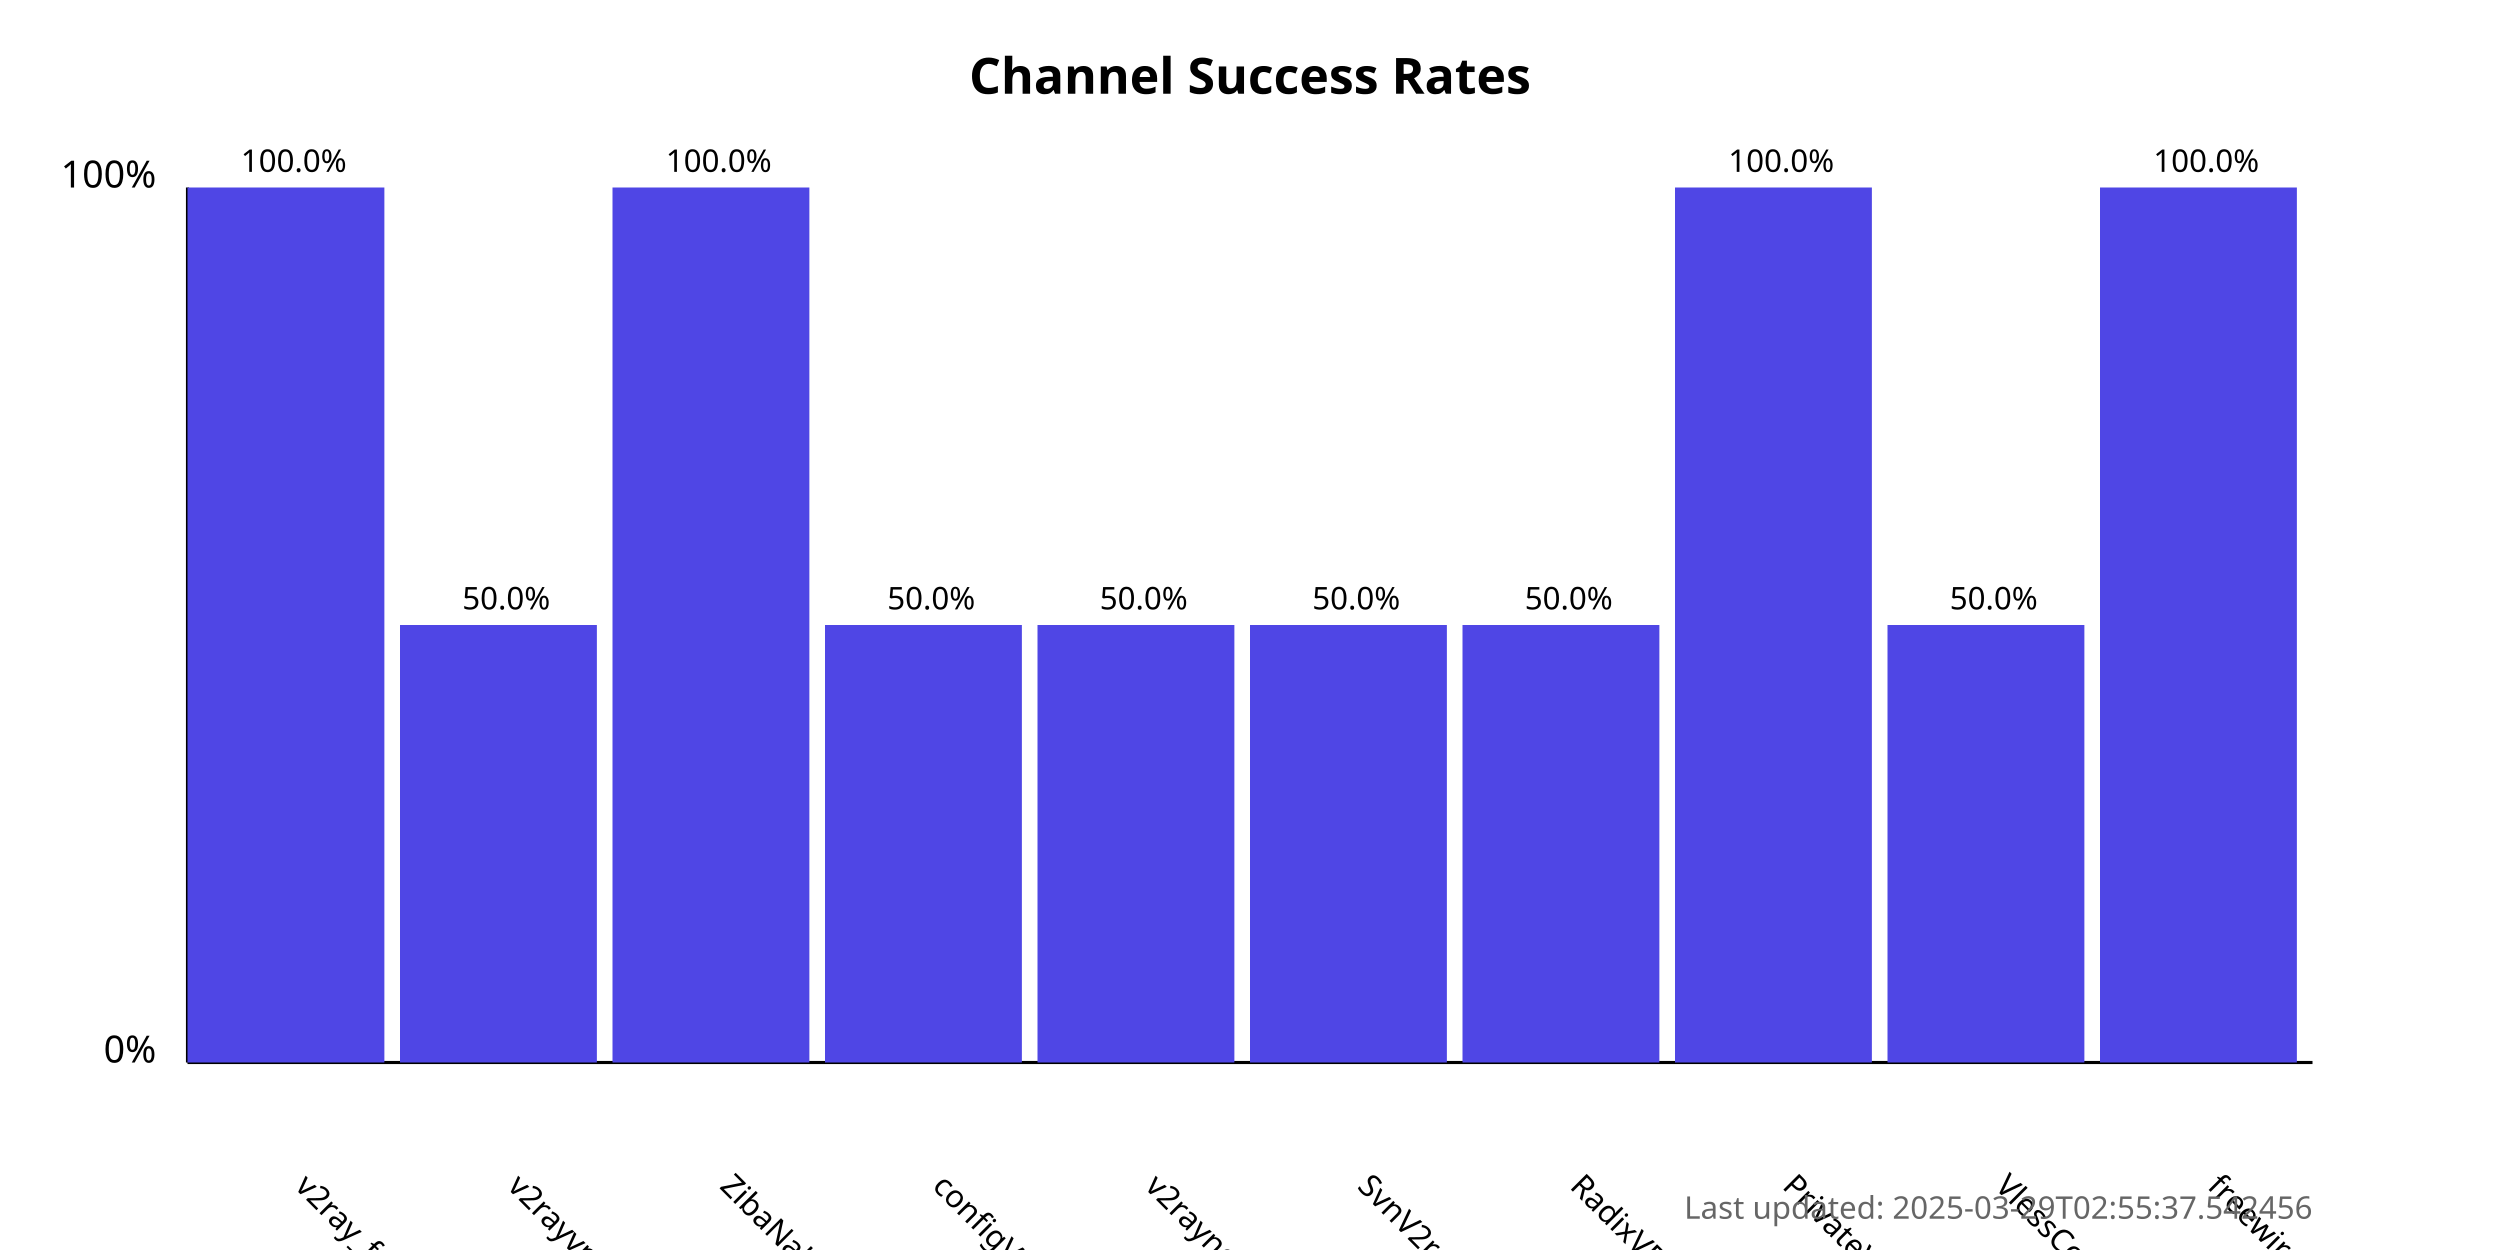
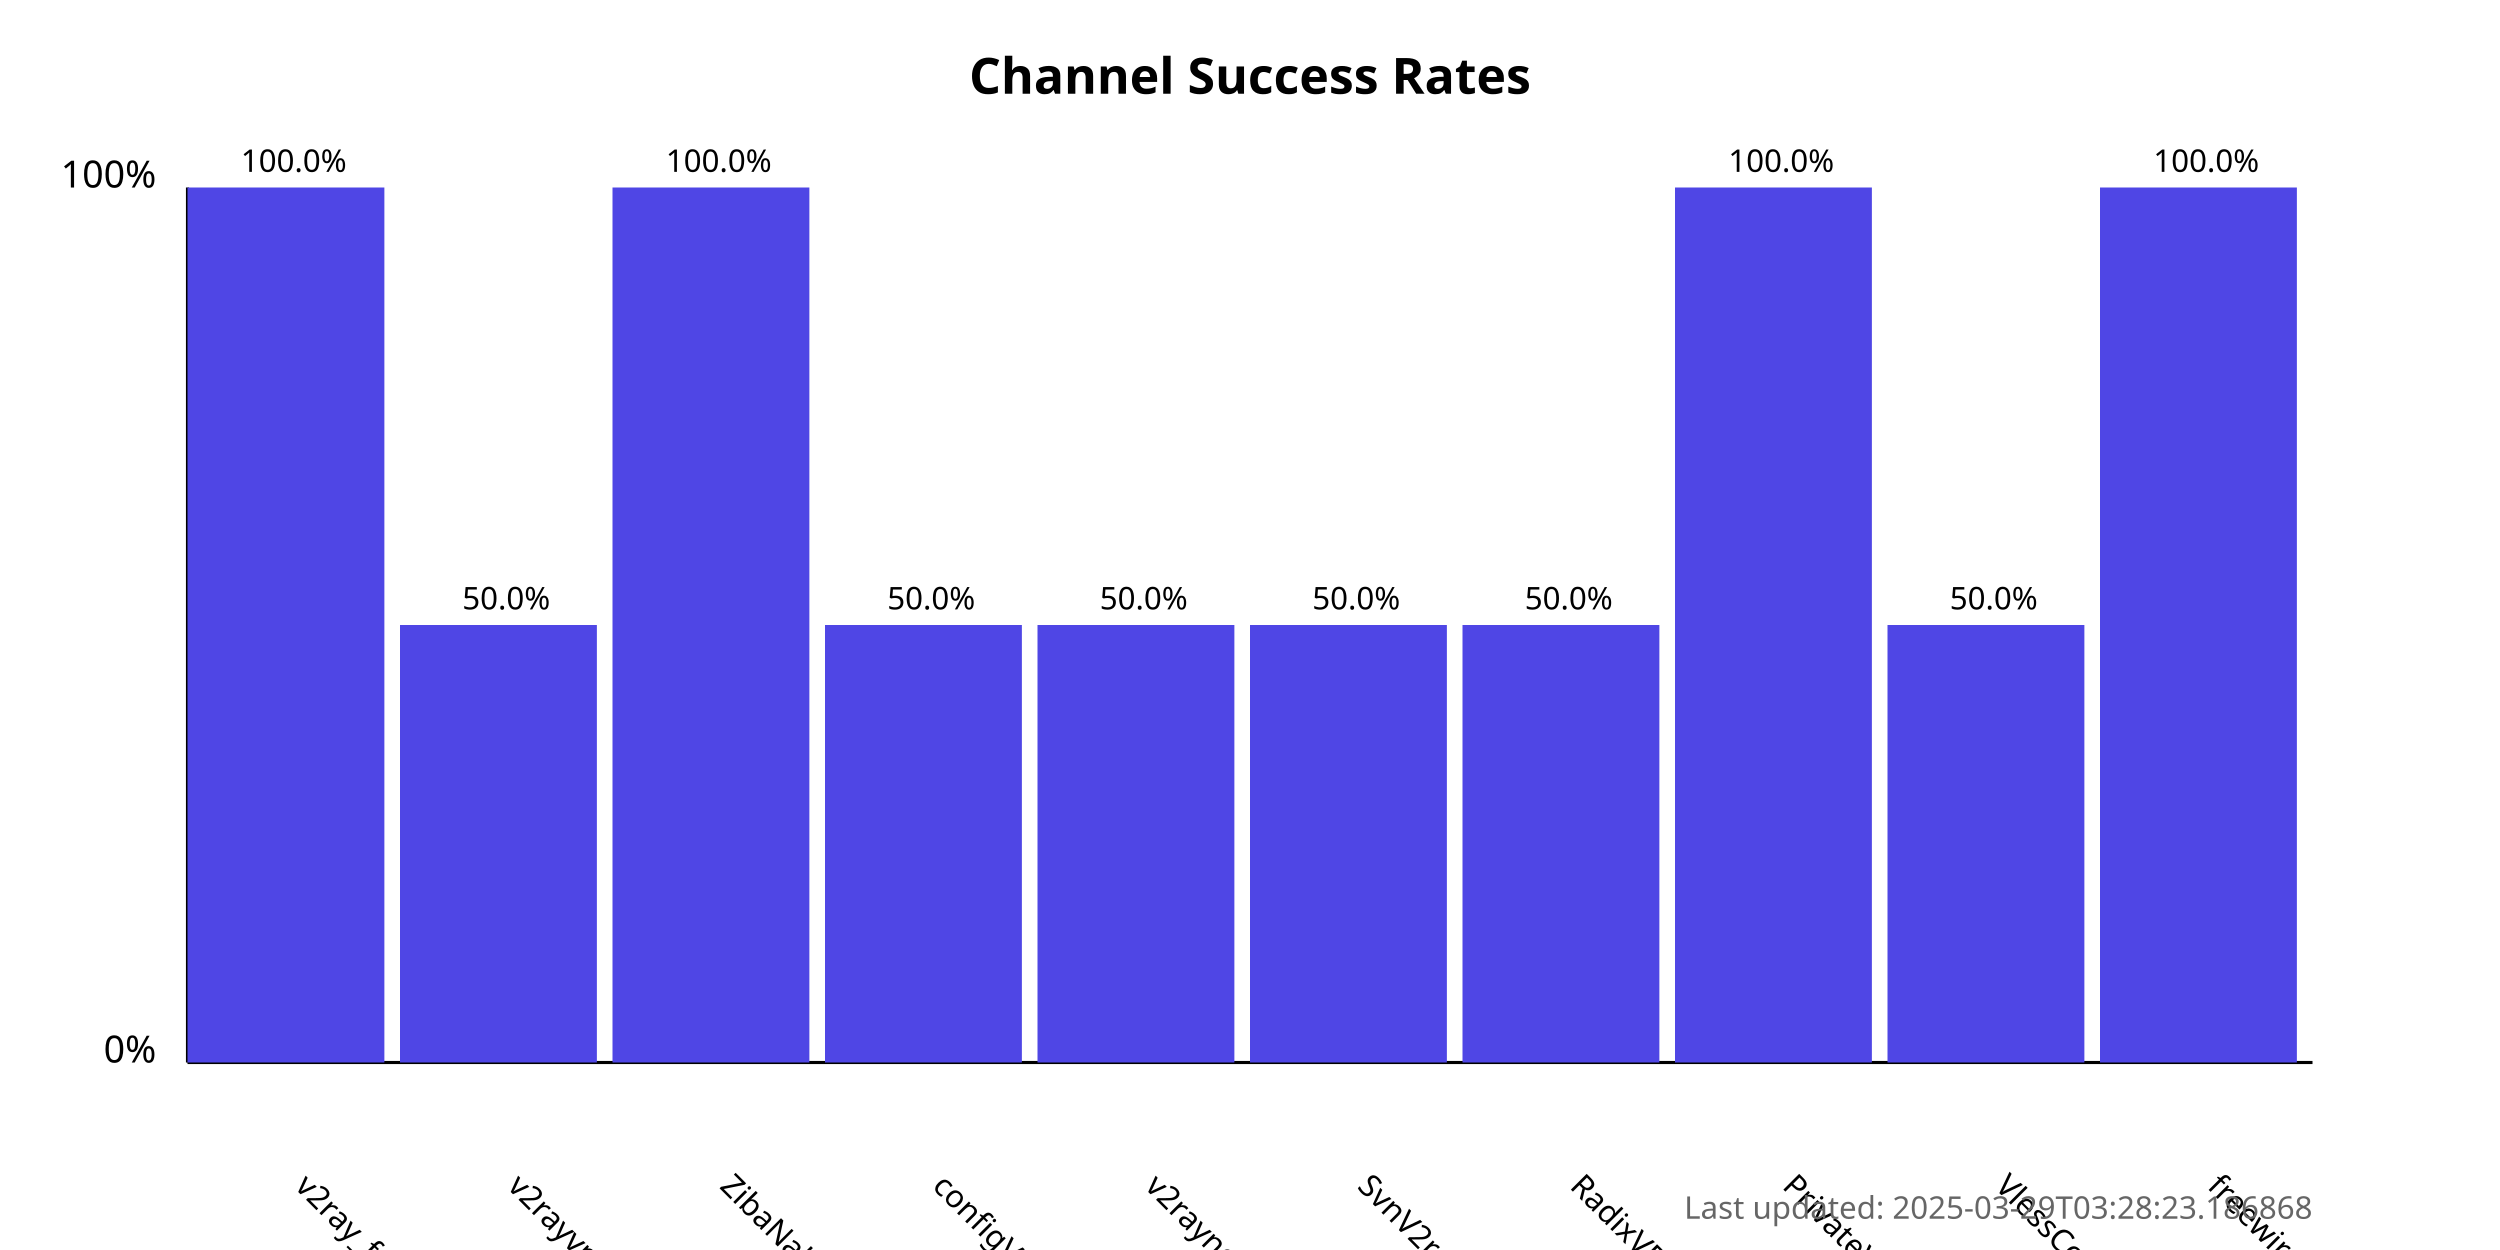
<svg xmlns="http://www.w3.org/2000/svg" width="800" height="400">
  <style>
            .chart-title { font: bold 16px sans-serif; }
            .axis-label { font: 12px sans-serif; }
            .tick-label { font: 10px sans-serif; }
            .bar { fill: #4f46e5; }
            .bar:hover { fill: #6366f1; }
            .timestamp { font: 10px sans-serif; fill: #666; }
        </style>
  <text x="400.0" y="30" text-anchor="middle" class="chart-title">
            Channel Success Rates
        </text>
  <line x1="60" y1="340" x2="60" y2="60" stroke="black" stroke-width="1" />
  <line x1="60" y1="340" x2="740" y2="340" stroke="black" stroke-width="1" />
  <text x="50" y="340" text-anchor="end" class="axis-label">0%</text>
  <text x="50" y="60" text-anchor="end" class="axis-label">100%</text>
  <g>
    <rect x="60" y="60.0" width="63.0" height="280.0" class="bar" />
    <text x="94.0" y="380" transform="rotate(45, 94.0, 380)" text-anchor="start" class="tick-label">
                v2ray_free_conf
            </text>
    <text x="94.0" y="55.0" text-anchor="middle" class="tick-label">
                100.0%
            </text>
  </g>
  <g>
    <rect x="128.0" y="200.0" width="63.0" height="140.0" class="bar" />
    <text x="162.0" y="380" transform="rotate(45, 162.0, 380)" text-anchor="start" class="tick-label">
                v2rayvpno
            </text>
    <text x="162.0" y="195.0" text-anchor="middle" class="tick-label">
                50.0%
            </text>
  </g>
  <g>
    <rect x="196.0" y="60.0" width="63.0" height="280.0" class="bar" />
    <text x="230.0" y="380" transform="rotate(45, 230.0, 380)" text-anchor="start" class="tick-label">
                ZibaNabz
            </text>
    <text x="230.0" y="55.0" text-anchor="middle" class="tick-label">
                100.0%
            </text>
  </g>
  <g>
    <rect x="264.0" y="200.0" width="63.0" height="140.0" class="bar" />
    <text x="298.0" y="380" transform="rotate(45, 298.0, 380)" text-anchor="start" class="tick-label">
                configV2rayForFree
            </text>
    <text x="298.0" y="195.0" text-anchor="middle" class="tick-label">
                50.0%
            </text>
  </g>
  <g>
    <rect x="332.0" y="200.0" width="63.0" height="140.0" class="bar" />
    <text x="366.0" y="380" transform="rotate(45, 366.0, 380)" text-anchor="start" class="tick-label">
                v2rayngvpn
            </text>
    <text x="366.0" y="195.0" text-anchor="middle" class="tick-label">
                50.0%
            </text>
  </g>
  <g>
    <rect x="400.0" y="200.0" width="63.0" height="140.0" class="bar" />
    <text x="434.0" y="380" transform="rotate(45, 434.0, 380)" text-anchor="start" class="tick-label">
                SvnV2ray
            </text>
    <text x="434.0" y="195.0" text-anchor="middle" class="tick-label">
                50.0%
            </text>
  </g>
  <g>
    <rect x="468.0" y="200.0" width="63.0" height="140.0" class="bar" />
    <text x="502.0" y="380" transform="rotate(45, 502.0, 380)" text-anchor="start" class="tick-label">
                RadixVPN
            </text>
    <text x="502.0" y="195.0" text-anchor="middle" class="tick-label">
                50.0%
            </text>
  </g>
  <g>
    <rect x="536.0" y="60.0" width="63.0" height="280.0" class="bar" />
    <text x="570.0" y="380" transform="rotate(45, 570.0, 380)" text-anchor="start" class="tick-label">
                PrivateVPNs
            </text>
    <text x="570.0" y="55.0" text-anchor="middle" class="tick-label">
                100.0%
            </text>
  </g>
  <g>
    <rect x="604.0" y="200.0" width="63.0" height="140.0" class="bar" />
    <text x="638.0" y="380" transform="rotate(45, 638.0, 380)" text-anchor="start" class="tick-label">
                VlessConfig
            </text>
    <text x="638.0" y="195.0" text-anchor="middle" class="tick-label">
                50.0%
            </text>
  </g>
  <g>
    <rect x="672.0" y="60.0" width="63.0" height="280.0" class="bar" />
    <text x="706.0" y="380" transform="rotate(45, 706.0, 380)" text-anchor="start" class="tick-label">
                freewireguard
            </text>
    <text x="706.0" y="55.0" text-anchor="middle" class="tick-label">
                100.0%
            </text>
  </g>
  <text x="740" y="390" text-anchor="end" class="timestamp">
-             Last updated: 2025-03-29T02:55:37.542456
+             Last updated: 2025-03-29T03:28:23.186868
        </text>
</svg>
